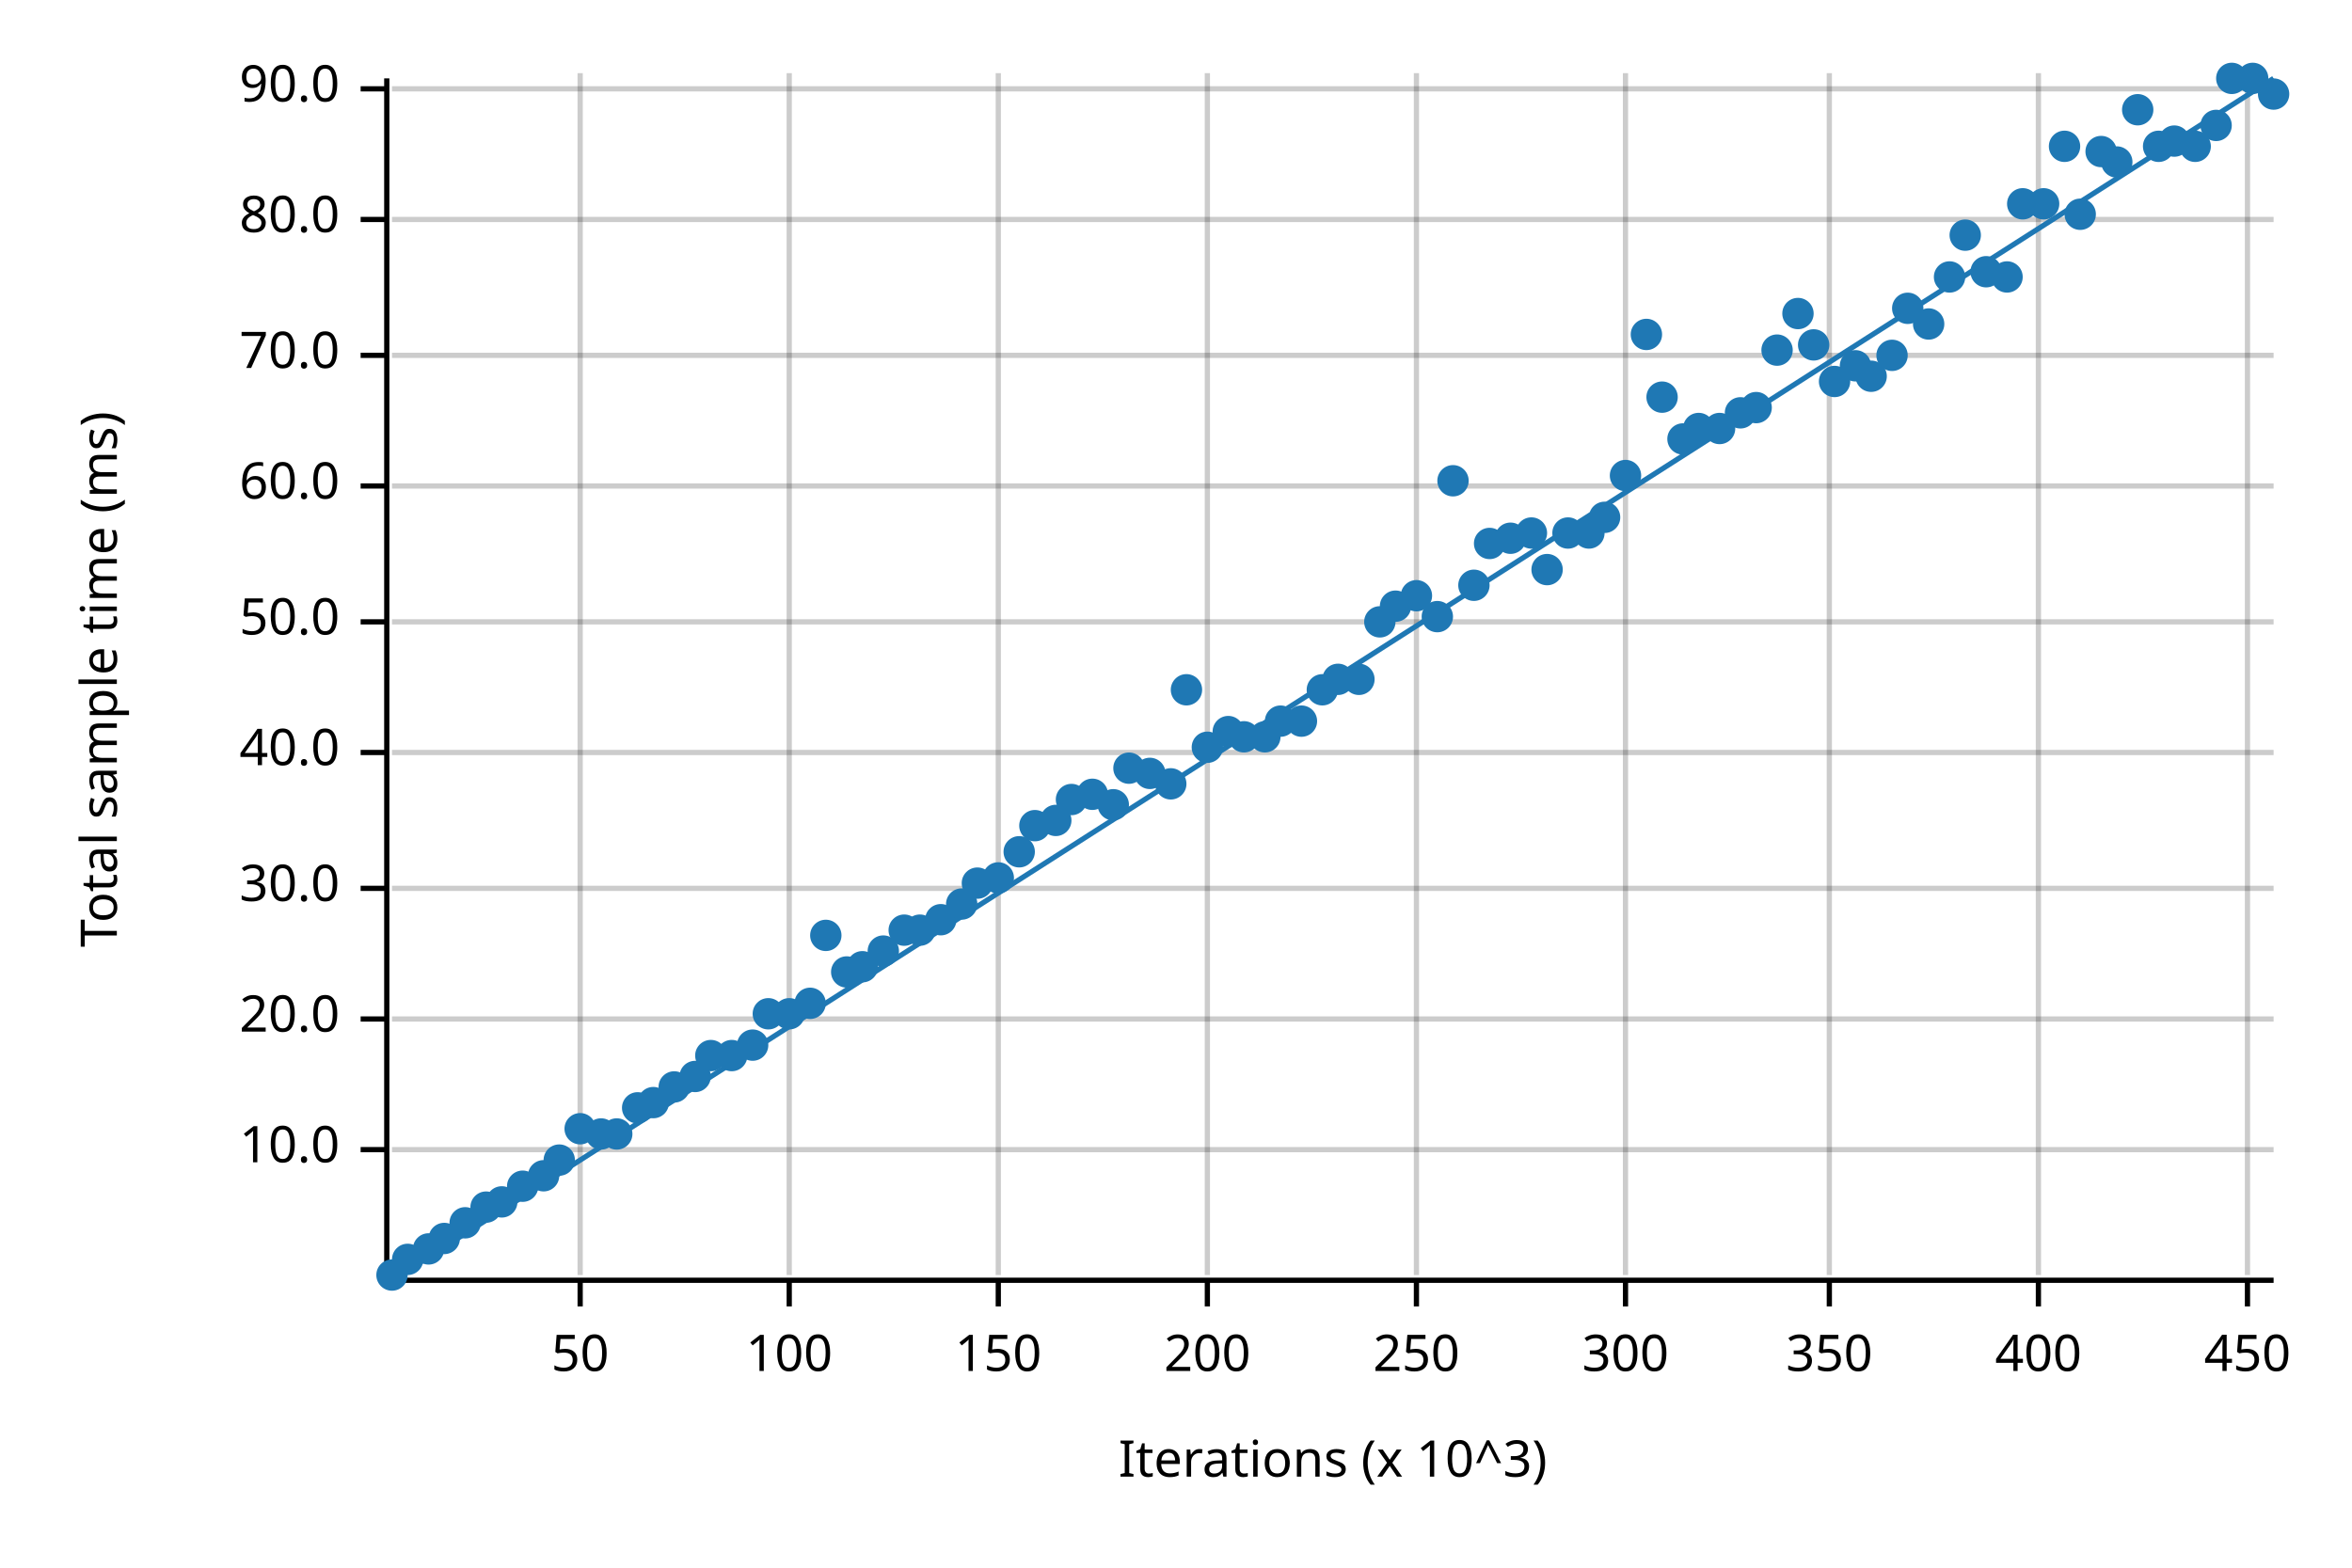
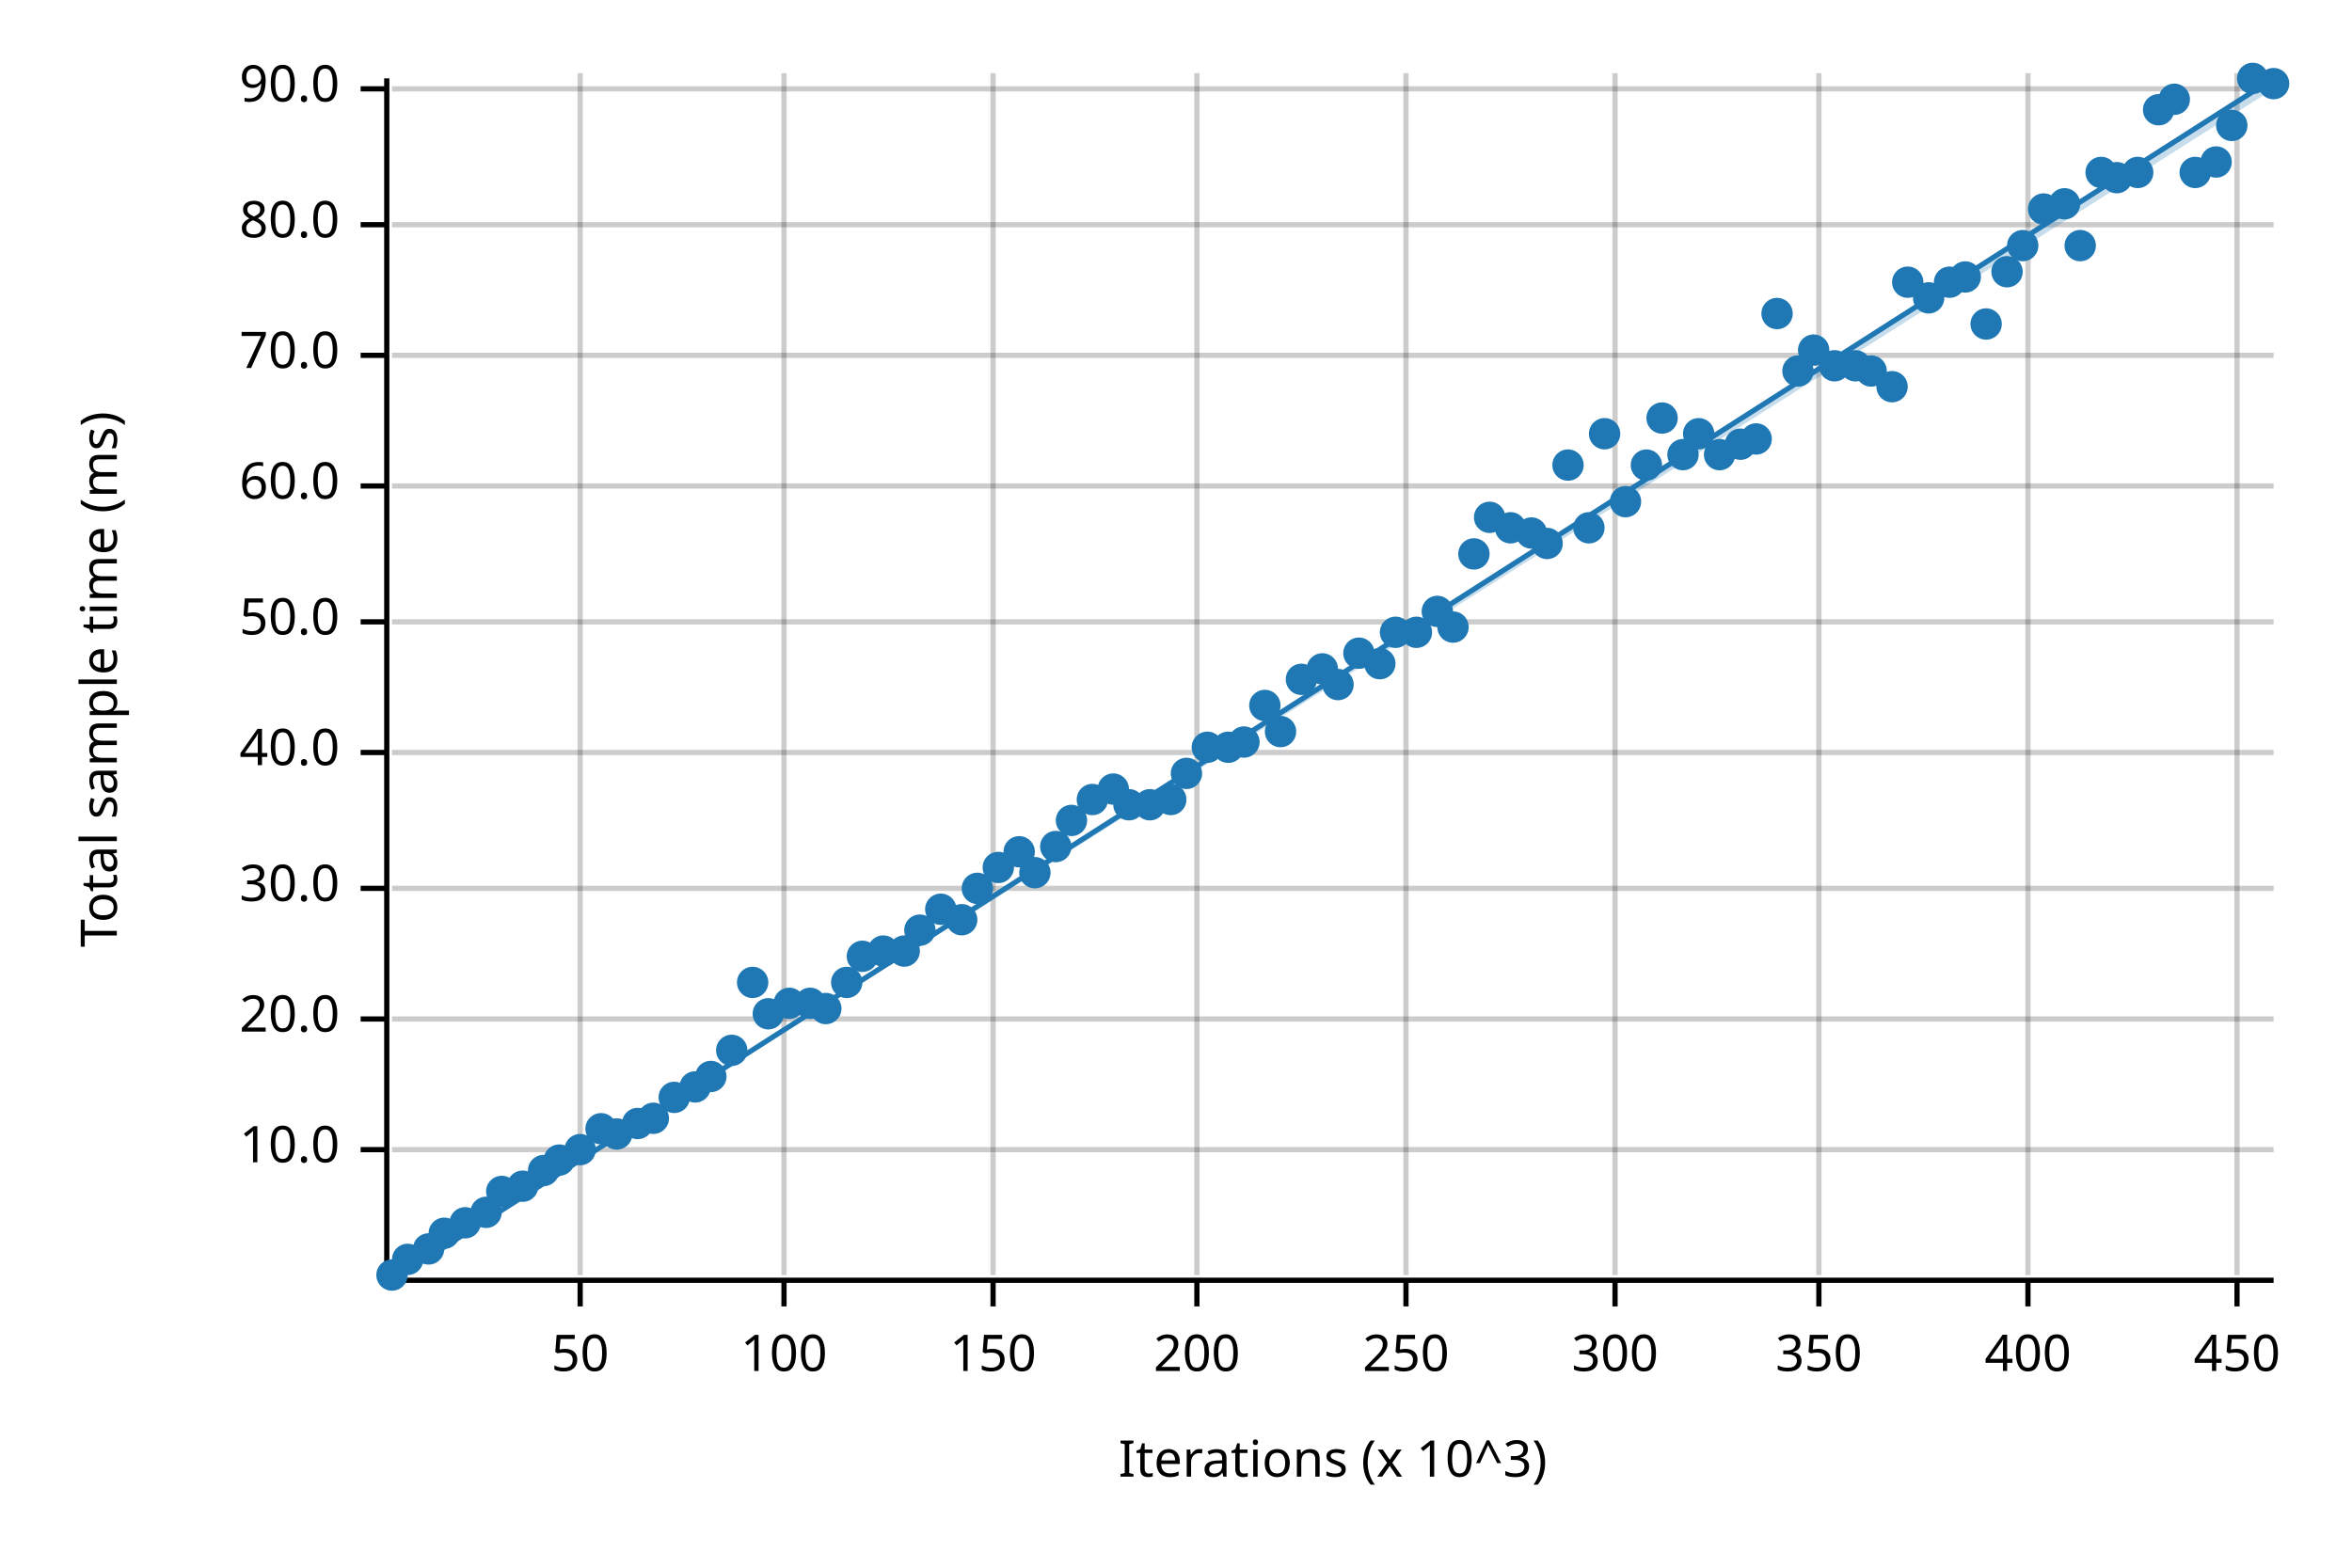
<svg xmlns="http://www.w3.org/2000/svg" width="450" height="300" viewBox="0 0 450 300">
  <text x="15" y="130" dy="0.76em" text-anchor="middle" font-family="sans-serif" font-size="9.677" opacity="1" fill="#000000" transform="rotate(270, 15, 130)">
Total sample time (ms)
</text>
  <text x="255" y="285" dy="-0.5ex" text-anchor="middle" font-family="sans-serif" font-size="9.677" opacity="1" fill="#000000">
Iterations (x 10^3)
</text>
  <line opacity="0.2" stroke="#000000" stroke-width="1" x1="111" y1="244" x2="111" y2="14" />
-   <line opacity="0.2" stroke="#000000" stroke-width="1" x1="151" y1="244" x2="151" y2="14" />
-   <line opacity="0.2" stroke="#000000" stroke-width="1" x1="191" y1="244" x2="191" y2="14" />
-   <line opacity="0.2" stroke="#000000" stroke-width="1" x1="231" y1="244" x2="231" y2="14" />
-   <line opacity="0.2" stroke="#000000" stroke-width="1" x1="271" y1="244" x2="271" y2="14" />
-   <line opacity="0.2" stroke="#000000" stroke-width="1" x1="311" y1="244" x2="311" y2="14" />
-   <line opacity="0.2" stroke="#000000" stroke-width="1" x1="350" y1="244" x2="350" y2="14" />
-   <line opacity="0.2" stroke="#000000" stroke-width="1" x1="390" y1="244" x2="390" y2="14" />
-   <line opacity="0.2" stroke="#000000" stroke-width="1" x1="430" y1="244" x2="430" y2="14" />
+   <line opacity="0.2" stroke="#000000" stroke-width="1" x1="150" y1="244" x2="150" y2="14" />
+   <line opacity="0.2" stroke="#000000" stroke-width="1" x1="190" y1="244" x2="190" y2="14" />
+   <line opacity="0.2" stroke="#000000" stroke-width="1" x1="229" y1="244" x2="229" y2="14" />
+   <line opacity="0.2" stroke="#000000" stroke-width="1" x1="269" y1="244" x2="269" y2="14" />
+   <line opacity="0.2" stroke="#000000" stroke-width="1" x1="309" y1="244" x2="309" y2="14" />
+   <line opacity="0.2" stroke="#000000" stroke-width="1" x1="348" y1="244" x2="348" y2="14" />
+   <line opacity="0.2" stroke="#000000" stroke-width="1" x1="388" y1="244" x2="388" y2="14" />
+   <line opacity="0.2" stroke="#000000" stroke-width="1" x1="428" y1="244" x2="428" y2="14" />
  <line opacity="0.2" stroke="#000000" stroke-width="1" x1="75" y1="220" x2="435" y2="220" />
  <line opacity="0.2" stroke="#000000" stroke-width="1" x1="75" y1="195" x2="435" y2="195" />
  <line opacity="0.2" stroke="#000000" stroke-width="1" x1="75" y1="170" x2="435" y2="170" />
  <line opacity="0.2" stroke="#000000" stroke-width="1" x1="75" y1="144" x2="435" y2="144" />
  <line opacity="0.2" stroke="#000000" stroke-width="1" x1="75" y1="119" x2="435" y2="119" />
  <line opacity="0.2" stroke="#000000" stroke-width="1" x1="75" y1="93" x2="435" y2="93" />
  <line opacity="0.2" stroke="#000000" stroke-width="1" x1="75" y1="68" x2="435" y2="68" />
-   <line opacity="0.2" stroke="#000000" stroke-width="1" x1="75" y1="42" x2="435" y2="42" />
+   <line opacity="0.2" stroke="#000000" stroke-width="1" x1="75" y1="43" x2="435" y2="43" />
  <line opacity="0.2" stroke="#000000" stroke-width="1" x1="75" y1="17" x2="435" y2="17" />
  <polyline fill="none" opacity="1" stroke="#000000" stroke-width="1" points="74,15 74,245 " />
  <text x="65" y="220" dy="0.5ex" text-anchor="end" font-family="sans-serif" font-size="9.677" opacity="1" fill="#000000">
10.0
</text>
  <polyline fill="none" opacity="1" stroke="#000000" stroke-width="1" points="69,220 74,220 " />
  <text x="65" y="195" dy="0.5ex" text-anchor="end" font-family="sans-serif" font-size="9.677" opacity="1" fill="#000000">
20.0
</text>
  <polyline fill="none" opacity="1" stroke="#000000" stroke-width="1" points="69,195 74,195 " />
  <text x="65" y="170" dy="0.5ex" text-anchor="end" font-family="sans-serif" font-size="9.677" opacity="1" fill="#000000">
30.0
</text>
  <polyline fill="none" opacity="1" stroke="#000000" stroke-width="1" points="69,170 74,170 " />
  <text x="65" y="144" dy="0.5ex" text-anchor="end" font-family="sans-serif" font-size="9.677" opacity="1" fill="#000000">
40.0
</text>
  <polyline fill="none" opacity="1" stroke="#000000" stroke-width="1" points="69,144 74,144 " />
  <text x="65" y="119" dy="0.5ex" text-anchor="end" font-family="sans-serif" font-size="9.677" opacity="1" fill="#000000">
50.0
</text>
  <polyline fill="none" opacity="1" stroke="#000000" stroke-width="1" points="69,119 74,119 " />
  <text x="65" y="93" dy="0.5ex" text-anchor="end" font-family="sans-serif" font-size="9.677" opacity="1" fill="#000000">
60.0
</text>
  <polyline fill="none" opacity="1" stroke="#000000" stroke-width="1" points="69,93 74,93 " />
  <text x="65" y="68" dy="0.5ex" text-anchor="end" font-family="sans-serif" font-size="9.677" opacity="1" fill="#000000">
70.0
</text>
  <polyline fill="none" opacity="1" stroke="#000000" stroke-width="1" points="69,68 74,68 " />
-   <text x="65" y="42" dy="0.5ex" text-anchor="end" font-family="sans-serif" font-size="9.677" opacity="1" fill="#000000">
+   <text x="65" y="43" dy="0.5ex" text-anchor="end" font-family="sans-serif" font-size="9.677" opacity="1" fill="#000000">
80.0
</text>
-   <polyline fill="none" opacity="1" stroke="#000000" stroke-width="1" points="69,42 74,42 " />
+   <polyline fill="none" opacity="1" stroke="#000000" stroke-width="1" points="69,43 74,43 " />
  <text x="65" y="17" dy="0.5ex" text-anchor="end" font-family="sans-serif" font-size="9.677" opacity="1" fill="#000000">
90.0
</text>
  <polyline fill="none" opacity="1" stroke="#000000" stroke-width="1" points="69,17 74,17 " />
  <polyline fill="none" opacity="1" stroke="#000000" stroke-width="1" points="75,245 435,245 " />
  <text x="111" y="255" dy="0.76em" text-anchor="middle" font-family="sans-serif" font-size="9.677" opacity="1" fill="#000000">
50
</text>
  <polyline fill="none" opacity="1" stroke="#000000" stroke-width="1" points="111,245 111,250 " />
-   <text x="151" y="255" dy="0.76em" text-anchor="middle" font-family="sans-serif" font-size="9.677" opacity="1" fill="#000000">
+   <text x="150" y="255" dy="0.76em" text-anchor="middle" font-family="sans-serif" font-size="9.677" opacity="1" fill="#000000">
100
</text>
-   <polyline fill="none" opacity="1" stroke="#000000" stroke-width="1" points="151,245 151,250 " />
-   <text x="191" y="255" dy="0.76em" text-anchor="middle" font-family="sans-serif" font-size="9.677" opacity="1" fill="#000000">
+   <polyline fill="none" opacity="1" stroke="#000000" stroke-width="1" points="150,245 150,250 " />
+   <text x="190" y="255" dy="0.76em" text-anchor="middle" font-family="sans-serif" font-size="9.677" opacity="1" fill="#000000">
150
</text>
-   <polyline fill="none" opacity="1" stroke="#000000" stroke-width="1" points="191,245 191,250 " />
-   <text x="231" y="255" dy="0.76em" text-anchor="middle" font-family="sans-serif" font-size="9.677" opacity="1" fill="#000000">
+   <polyline fill="none" opacity="1" stroke="#000000" stroke-width="1" points="190,245 190,250 " />
+   <text x="229" y="255" dy="0.76em" text-anchor="middle" font-family="sans-serif" font-size="9.677" opacity="1" fill="#000000">
200
</text>
-   <polyline fill="none" opacity="1" stroke="#000000" stroke-width="1" points="231,245 231,250 " />
-   <text x="271" y="255" dy="0.76em" text-anchor="middle" font-family="sans-serif" font-size="9.677" opacity="1" fill="#000000">
+   <polyline fill="none" opacity="1" stroke="#000000" stroke-width="1" points="229,245 229,250 " />
+   <text x="269" y="255" dy="0.76em" text-anchor="middle" font-family="sans-serif" font-size="9.677" opacity="1" fill="#000000">
250
</text>
-   <polyline fill="none" opacity="1" stroke="#000000" stroke-width="1" points="271,245 271,250 " />
-   <text x="311" y="255" dy="0.76em" text-anchor="middle" font-family="sans-serif" font-size="9.677" opacity="1" fill="#000000">
+   <polyline fill="none" opacity="1" stroke="#000000" stroke-width="1" points="269,245 269,250 " />
+   <text x="309" y="255" dy="0.76em" text-anchor="middle" font-family="sans-serif" font-size="9.677" opacity="1" fill="#000000">
300
</text>
-   <polyline fill="none" opacity="1" stroke="#000000" stroke-width="1" points="311,245 311,250 " />
-   <text x="350" y="255" dy="0.76em" text-anchor="middle" font-family="sans-serif" font-size="9.677" opacity="1" fill="#000000">
+   <polyline fill="none" opacity="1" stroke="#000000" stroke-width="1" points="309,245 309,250 " />
+   <text x="348" y="255" dy="0.76em" text-anchor="middle" font-family="sans-serif" font-size="9.677" opacity="1" fill="#000000">
350
</text>
-   <polyline fill="none" opacity="1" stroke="#000000" stroke-width="1" points="350,245 350,250 " />
-   <text x="390" y="255" dy="0.76em" text-anchor="middle" font-family="sans-serif" font-size="9.677" opacity="1" fill="#000000">
+   <polyline fill="none" opacity="1" stroke="#000000" stroke-width="1" points="348,245 348,250 " />
+   <text x="388" y="255" dy="0.76em" text-anchor="middle" font-family="sans-serif" font-size="9.677" opacity="1" fill="#000000">
400
</text>
-   <polyline fill="none" opacity="1" stroke="#000000" stroke-width="1" points="390,245 390,250 " />
-   <text x="430" y="255" dy="0.76em" text-anchor="middle" font-family="sans-serif" font-size="9.677" opacity="1" fill="#000000">
+   <polyline fill="none" opacity="1" stroke="#000000" stroke-width="1" points="388,245 388,250 " />
+   <text x="428" y="255" dy="0.76em" text-anchor="middle" font-family="sans-serif" font-size="9.677" opacity="1" fill="#000000">
450
</text>
-   <polyline fill="none" opacity="1" stroke="#000000" stroke-width="1" points="430,245 430,250 " />
+   <polyline fill="none" opacity="1" stroke="#000000" stroke-width="1" points="428,245 428,250 " />
  <circle cx="75" cy="244" r="3" opacity="1" fill="#1F78B4" stroke="none" stroke-width="1" />
  <circle cx="78" cy="241" r="3" opacity="1" fill="#1F78B4" stroke="none" stroke-width="1" />
  <circle cx="82" cy="239" r="3" opacity="1" fill="#1F78B4" stroke="none" stroke-width="1" />
-   <circle cx="85" cy="237" r="3" opacity="1" fill="#1F78B4" stroke="none" stroke-width="1" />
+   <circle cx="85" cy="236" r="3" opacity="1" fill="#1F78B4" stroke="none" stroke-width="1" />
  <circle cx="89" cy="234" r="3" opacity="1" fill="#1F78B4" stroke="none" stroke-width="1" />
-   <circle cx="93" cy="231" r="3" opacity="1" fill="#1F78B4" stroke="none" stroke-width="1" />
-   <circle cx="96" cy="230" r="3" opacity="1" fill="#1F78B4" stroke="none" stroke-width="1" />
+   <circle cx="93" cy="232" r="3" opacity="1" fill="#1F78B4" stroke="none" stroke-width="1" />
+   <circle cx="96" cy="228" r="3" opacity="1" fill="#1F78B4" stroke="none" stroke-width="1" />
  <circle cx="100" cy="227" r="3" opacity="1" fill="#1F78B4" stroke="none" stroke-width="1" />
-   <circle cx="104" cy="225" r="3" opacity="1" fill="#1F78B4" stroke="none" stroke-width="1" />
+   <circle cx="104" cy="224" r="3" opacity="1" fill="#1F78B4" stroke="none" stroke-width="1" />
  <circle cx="107" cy="222" r="3" opacity="1" fill="#1F78B4" stroke="none" stroke-width="1" />
-   <circle cx="111" cy="216" r="3" opacity="1" fill="#1F78B4" stroke="none" stroke-width="1" />
-   <circle cx="115" cy="217" r="3" opacity="1" fill="#1F78B4" stroke="none" stroke-width="1" />
+   <circle cx="111" cy="220" r="3" opacity="1" fill="#1F78B4" stroke="none" stroke-width="1" />
+   <circle cx="115" cy="216" r="3" opacity="1" fill="#1F78B4" stroke="none" stroke-width="1" />
  <circle cx="118" cy="217" r="3" opacity="1" fill="#1F78B4" stroke="none" stroke-width="1" />
-   <circle cx="122" cy="212" r="3" opacity="1" fill="#1F78B4" stroke="none" stroke-width="1" />
-   <circle cx="125" cy="211" r="3" opacity="1" fill="#1F78B4" stroke="none" stroke-width="1" />
-   <circle cx="129" cy="208" r="3" opacity="1" fill="#1F78B4" stroke="none" stroke-width="1" />
-   <circle cx="133" cy="206" r="3" opacity="1" fill="#1F78B4" stroke="none" stroke-width="1" />
-   <circle cx="136" cy="202" r="3" opacity="1" fill="#1F78B4" stroke="none" stroke-width="1" />
-   <circle cx="140" cy="202" r="3" opacity="1" fill="#1F78B4" stroke="none" stroke-width="1" />
-   <circle cx="144" cy="200" r="3" opacity="1" fill="#1F78B4" stroke="none" stroke-width="1" />
+   <circle cx="122" cy="215" r="3" opacity="1" fill="#1F78B4" stroke="none" stroke-width="1" />
+   <circle cx="125" cy="214" r="3" opacity="1" fill="#1F78B4" stroke="none" stroke-width="1" />
+   <circle cx="129" cy="210" r="3" opacity="1" fill="#1F78B4" stroke="none" stroke-width="1" />
+   <circle cx="133" cy="208" r="3" opacity="1" fill="#1F78B4" stroke="none" stroke-width="1" />
+   <circle cx="136" cy="206" r="3" opacity="1" fill="#1F78B4" stroke="none" stroke-width="1" />
+   <circle cx="140" cy="201" r="3" opacity="1" fill="#1F78B4" stroke="none" stroke-width="1" />
+   <circle cx="144" cy="188" r="3" opacity="1" fill="#1F78B4" stroke="none" stroke-width="1" />
  <circle cx="147" cy="194" r="3" opacity="1" fill="#1F78B4" stroke="none" stroke-width="1" />
-   <circle cx="151" cy="194" r="3" opacity="1" fill="#1F78B4" stroke="none" stroke-width="1" />
+   <circle cx="151" cy="192" r="3" opacity="1" fill="#1F78B4" stroke="none" stroke-width="1" />
  <circle cx="155" cy="192" r="3" opacity="1" fill="#1F78B4" stroke="none" stroke-width="1" />
-   <circle cx="158" cy="179" r="3" opacity="1" fill="#1F78B4" stroke="none" stroke-width="1" />
-   <circle cx="162" cy="186" r="3" opacity="1" fill="#1F78B4" stroke="none" stroke-width="1" />
-   <circle cx="165" cy="185" r="3" opacity="1" fill="#1F78B4" stroke="none" stroke-width="1" />
+   <circle cx="158" cy="193" r="3" opacity="1" fill="#1F78B4" stroke="none" stroke-width="1" />
+   <circle cx="162" cy="188" r="3" opacity="1" fill="#1F78B4" stroke="none" stroke-width="1" />
+   <circle cx="165" cy="183" r="3" opacity="1" fill="#1F78B4" stroke="none" stroke-width="1" />
  <circle cx="169" cy="182" r="3" opacity="1" fill="#1F78B4" stroke="none" stroke-width="1" />
-   <circle cx="173" cy="178" r="3" opacity="1" fill="#1F78B4" stroke="none" stroke-width="1" />
+   <circle cx="173" cy="182" r="3" opacity="1" fill="#1F78B4" stroke="none" stroke-width="1" />
  <circle cx="176" cy="178" r="3" opacity="1" fill="#1F78B4" stroke="none" stroke-width="1" />
-   <circle cx="180" cy="176" r="3" opacity="1" fill="#1F78B4" stroke="none" stroke-width="1" />
-   <circle cx="184" cy="173" r="3" opacity="1" fill="#1F78B4" stroke="none" stroke-width="1" />
-   <circle cx="187" cy="169" r="3" opacity="1" fill="#1F78B4" stroke="none" stroke-width="1" />
-   <circle cx="191" cy="168" r="3" opacity="1" fill="#1F78B4" stroke="none" stroke-width="1" />
+   <circle cx="180" cy="174" r="3" opacity="1" fill="#1F78B4" stroke="none" stroke-width="1" />
+   <circle cx="184" cy="176" r="3" opacity="1" fill="#1F78B4" stroke="none" stroke-width="1" />
+   <circle cx="187" cy="170" r="3" opacity="1" fill="#1F78B4" stroke="none" stroke-width="1" />
+   <circle cx="191" cy="166" r="3" opacity="1" fill="#1F78B4" stroke="none" stroke-width="1" />
  <circle cx="195" cy="163" r="3" opacity="1" fill="#1F78B4" stroke="none" stroke-width="1" />
-   <circle cx="198" cy="158" r="3" opacity="1" fill="#1F78B4" stroke="none" stroke-width="1" />
-   <circle cx="202" cy="157" r="3" opacity="1" fill="#1F78B4" stroke="none" stroke-width="1" />
-   <circle cx="205" cy="153" r="3" opacity="1" fill="#1F78B4" stroke="none" stroke-width="1" />
-   <circle cx="209" cy="152" r="3" opacity="1" fill="#1F78B4" stroke="none" stroke-width="1" />
-   <circle cx="213" cy="154" r="3" opacity="1" fill="#1F78B4" stroke="none" stroke-width="1" />
-   <circle cx="216" cy="147" r="3" opacity="1" fill="#1F78B4" stroke="none" stroke-width="1" />
-   <circle cx="220" cy="148" r="3" opacity="1" fill="#1F78B4" stroke="none" stroke-width="1" />
-   <circle cx="224" cy="150" r="3" opacity="1" fill="#1F78B4" stroke="none" stroke-width="1" />
-   <circle cx="227" cy="132" r="3" opacity="1" fill="#1F78B4" stroke="none" stroke-width="1" />
+   <circle cx="198" cy="167" r="3" opacity="1" fill="#1F78B4" stroke="none" stroke-width="1" />
+   <circle cx="202" cy="162" r="3" opacity="1" fill="#1F78B4" stroke="none" stroke-width="1" />
+   <circle cx="205" cy="157" r="3" opacity="1" fill="#1F78B4" stroke="none" stroke-width="1" />
+   <circle cx="209" cy="153" r="3" opacity="1" fill="#1F78B4" stroke="none" stroke-width="1" />
+   <circle cx="213" cy="151" r="3" opacity="1" fill="#1F78B4" stroke="none" stroke-width="1" />
+   <circle cx="216" cy="154" r="3" opacity="1" fill="#1F78B4" stroke="none" stroke-width="1" />
+   <circle cx="220" cy="154" r="3" opacity="1" fill="#1F78B4" stroke="none" stroke-width="1" />
+   <circle cx="224" cy="153" r="3" opacity="1" fill="#1F78B4" stroke="none" stroke-width="1" />
+   <circle cx="227" cy="148" r="3" opacity="1" fill="#1F78B4" stroke="none" stroke-width="1" />
  <circle cx="231" cy="143" r="3" opacity="1" fill="#1F78B4" stroke="none" stroke-width="1" />
-   <circle cx="235" cy="140" r="3" opacity="1" fill="#1F78B4" stroke="none" stroke-width="1" />
-   <circle cx="238" cy="141" r="3" opacity="1" fill="#1F78B4" stroke="none" stroke-width="1" />
-   <circle cx="242" cy="141" r="3" opacity="1" fill="#1F78B4" stroke="none" stroke-width="1" />
-   <circle cx="245" cy="138" r="3" opacity="1" fill="#1F78B4" stroke="none" stroke-width="1" />
-   <circle cx="249" cy="138" r="3" opacity="1" fill="#1F78B4" stroke="none" stroke-width="1" />
-   <circle cx="253" cy="132" r="3" opacity="1" fill="#1F78B4" stroke="none" stroke-width="1" />
-   <circle cx="256" cy="130" r="3" opacity="1" fill="#1F78B4" stroke="none" stroke-width="1" />
-   <circle cx="260" cy="130" r="3" opacity="1" fill="#1F78B4" stroke="none" stroke-width="1" />
-   <circle cx="264" cy="119" r="3" opacity="1" fill="#1F78B4" stroke="none" stroke-width="1" />
-   <circle cx="267" cy="116" r="3" opacity="1" fill="#1F78B4" stroke="none" stroke-width="1" />
-   <circle cx="271" cy="114" r="3" opacity="1" fill="#1F78B4" stroke="none" stroke-width="1" />
-   <circle cx="275" cy="118" r="3" opacity="1" fill="#1F78B4" stroke="none" stroke-width="1" />
-   <circle cx="278" cy="92" r="3" opacity="1" fill="#1F78B4" stroke="none" stroke-width="1" />
-   <circle cx="282" cy="112" r="3" opacity="1" fill="#1F78B4" stroke="none" stroke-width="1" />
-   <circle cx="285" cy="104" r="3" opacity="1" fill="#1F78B4" stroke="none" stroke-width="1" />
-   <circle cx="289" cy="103" r="3" opacity="1" fill="#1F78B4" stroke="none" stroke-width="1" />
+   <circle cx="235" cy="143" r="3" opacity="1" fill="#1F78B4" stroke="none" stroke-width="1" />
+   <circle cx="238" cy="142" r="3" opacity="1" fill="#1F78B4" stroke="none" stroke-width="1" />
+   <circle cx="242" cy="135" r="3" opacity="1" fill="#1F78B4" stroke="none" stroke-width="1" />
+   <circle cx="245" cy="140" r="3" opacity="1" fill="#1F78B4" stroke="none" stroke-width="1" />
+   <circle cx="249" cy="130" r="3" opacity="1" fill="#1F78B4" stroke="none" stroke-width="1" />
+   <circle cx="253" cy="128" r="3" opacity="1" fill="#1F78B4" stroke="none" stroke-width="1" />
+   <circle cx="256" cy="131" r="3" opacity="1" fill="#1F78B4" stroke="none" stroke-width="1" />
+   <circle cx="260" cy="125" r="3" opacity="1" fill="#1F78B4" stroke="none" stroke-width="1" />
+   <circle cx="264" cy="127" r="3" opacity="1" fill="#1F78B4" stroke="none" stroke-width="1" />
+   <circle cx="267" cy="121" r="3" opacity="1" fill="#1F78B4" stroke="none" stroke-width="1" />
+   <circle cx="271" cy="121" r="3" opacity="1" fill="#1F78B4" stroke="none" stroke-width="1" />
+   <circle cx="275" cy="117" r="3" opacity="1" fill="#1F78B4" stroke="none" stroke-width="1" />
+   <circle cx="278" cy="120" r="3" opacity="1" fill="#1F78B4" stroke="none" stroke-width="1" />
+   <circle cx="282" cy="106" r="3" opacity="1" fill="#1F78B4" stroke="none" stroke-width="1" />
+   <circle cx="285" cy="99" r="3" opacity="1" fill="#1F78B4" stroke="none" stroke-width="1" />
+   <circle cx="289" cy="101" r="3" opacity="1" fill="#1F78B4" stroke="none" stroke-width="1" />
  <circle cx="293" cy="102" r="3" opacity="1" fill="#1F78B4" stroke="none" stroke-width="1" />
-   <circle cx="296" cy="109" r="3" opacity="1" fill="#1F78B4" stroke="none" stroke-width="1" />
-   <circle cx="300" cy="102" r="3" opacity="1" fill="#1F78B4" stroke="none" stroke-width="1" />
-   <circle cx="304" cy="102" r="3" opacity="1" fill="#1F78B4" stroke="none" stroke-width="1" />
-   <circle cx="307" cy="99" r="3" opacity="1" fill="#1F78B4" stroke="none" stroke-width="1" />
-   <circle cx="311" cy="91" r="3" opacity="1" fill="#1F78B4" stroke="none" stroke-width="1" />
-   <circle cx="315" cy="64" r="3" opacity="1" fill="#1F78B4" stroke="none" stroke-width="1" />
-   <circle cx="318" cy="76" r="3" opacity="1" fill="#1F78B4" stroke="none" stroke-width="1" />
-   <circle cx="322" cy="84" r="3" opacity="1" fill="#1F78B4" stroke="none" stroke-width="1" />
-   <circle cx="325" cy="82" r="3" opacity="1" fill="#1F78B4" stroke="none" stroke-width="1" />
-   <circle cx="329" cy="82" r="3" opacity="1" fill="#1F78B4" stroke="none" stroke-width="1" />
-   <circle cx="333" cy="79" r="3" opacity="1" fill="#1F78B4" stroke="none" stroke-width="1" />
-   <circle cx="336" cy="78" r="3" opacity="1" fill="#1F78B4" stroke="none" stroke-width="1" />
-   <circle cx="340" cy="67" r="3" opacity="1" fill="#1F78B4" stroke="none" stroke-width="1" />
-   <circle cx="344" cy="60" r="3" opacity="1" fill="#1F78B4" stroke="none" stroke-width="1" />
-   <circle cx="347" cy="66" r="3" opacity="1" fill="#1F78B4" stroke="none" stroke-width="1" />
-   <circle cx="351" cy="73" r="3" opacity="1" fill="#1F78B4" stroke="none" stroke-width="1" />
+   <circle cx="296" cy="104" r="3" opacity="1" fill="#1F78B4" stroke="none" stroke-width="1" />
+   <circle cx="300" cy="89" r="3" opacity="1" fill="#1F78B4" stroke="none" stroke-width="1" />
+   <circle cx="304" cy="101" r="3" opacity="1" fill="#1F78B4" stroke="none" stroke-width="1" />
+   <circle cx="307" cy="83" r="3" opacity="1" fill="#1F78B4" stroke="none" stroke-width="1" />
+   <circle cx="311" cy="96" r="3" opacity="1" fill="#1F78B4" stroke="none" stroke-width="1" />
+   <circle cx="315" cy="89" r="3" opacity="1" fill="#1F78B4" stroke="none" stroke-width="1" />
+   <circle cx="318" cy="80" r="3" opacity="1" fill="#1F78B4" stroke="none" stroke-width="1" />
+   <circle cx="322" cy="87" r="3" opacity="1" fill="#1F78B4" stroke="none" stroke-width="1" />
+   <circle cx="325" cy="83" r="3" opacity="1" fill="#1F78B4" stroke="none" stroke-width="1" />
+   <circle cx="329" cy="87" r="3" opacity="1" fill="#1F78B4" stroke="none" stroke-width="1" />
+   <circle cx="333" cy="85" r="3" opacity="1" fill="#1F78B4" stroke="none" stroke-width="1" />
+   <circle cx="336" cy="84" r="3" opacity="1" fill="#1F78B4" stroke="none" stroke-width="1" />
+   <circle cx="340" cy="60" r="3" opacity="1" fill="#1F78B4" stroke="none" stroke-width="1" />
+   <circle cx="344" cy="71" r="3" opacity="1" fill="#1F78B4" stroke="none" stroke-width="1" />
+   <circle cx="347" cy="67" r="3" opacity="1" fill="#1F78B4" stroke="none" stroke-width="1" />
+   <circle cx="351" cy="70" r="3" opacity="1" fill="#1F78B4" stroke="none" stroke-width="1" />
  <circle cx="355" cy="70" r="3" opacity="1" fill="#1F78B4" stroke="none" stroke-width="1" />
-   <circle cx="358" cy="72" r="3" opacity="1" fill="#1F78B4" stroke="none" stroke-width="1" />
-   <circle cx="362" cy="68" r="3" opacity="1" fill="#1F78B4" stroke="none" stroke-width="1" />
-   <circle cx="365" cy="59" r="3" opacity="1" fill="#1F78B4" stroke="none" stroke-width="1" />
-   <circle cx="369" cy="62" r="3" opacity="1" fill="#1F78B4" stroke="none" stroke-width="1" />
-   <circle cx="373" cy="53" r="3" opacity="1" fill="#1F78B4" stroke="none" stroke-width="1" />
-   <circle cx="376" cy="45" r="3" opacity="1" fill="#1F78B4" stroke="none" stroke-width="1" />
-   <circle cx="380" cy="52" r="3" opacity="1" fill="#1F78B4" stroke="none" stroke-width="1" />
-   <circle cx="384" cy="53" r="3" opacity="1" fill="#1F78B4" stroke="none" stroke-width="1" />
-   <circle cx="387" cy="39" r="3" opacity="1" fill="#1F78B4" stroke="none" stroke-width="1" />
-   <circle cx="391" cy="39" r="3" opacity="1" fill="#1F78B4" stroke="none" stroke-width="1" />
-   <circle cx="395" cy="28" r="3" opacity="1" fill="#1F78B4" stroke="none" stroke-width="1" />
-   <circle cx="398" cy="41" r="3" opacity="1" fill="#1F78B4" stroke="none" stroke-width="1" />
-   <circle cx="402" cy="29" r="3" opacity="1" fill="#1F78B4" stroke="none" stroke-width="1" />
-   <circle cx="405" cy="31" r="3" opacity="1" fill="#1F78B4" stroke="none" stroke-width="1" />
-   <circle cx="409" cy="21" r="3" opacity="1" fill="#1F78B4" stroke="none" stroke-width="1" />
-   <circle cx="413" cy="28" r="3" opacity="1" fill="#1F78B4" stroke="none" stroke-width="1" />
-   <circle cx="416" cy="27" r="3" opacity="1" fill="#1F78B4" stroke="none" stroke-width="1" />
-   <circle cx="420" cy="28" r="3" opacity="1" fill="#1F78B4" stroke="none" stroke-width="1" />
-   <circle cx="424" cy="24" r="3" opacity="1" fill="#1F78B4" stroke="none" stroke-width="1" />
-   <circle cx="427" cy="15" r="3" opacity="1" fill="#1F78B4" stroke="none" stroke-width="1" />
+   <circle cx="358" cy="71" r="3" opacity="1" fill="#1F78B4" stroke="none" stroke-width="1" />
+   <circle cx="362" cy="74" r="3" opacity="1" fill="#1F78B4" stroke="none" stroke-width="1" />
+   <circle cx="365" cy="54" r="3" opacity="1" fill="#1F78B4" stroke="none" stroke-width="1" />
+   <circle cx="369" cy="57" r="3" opacity="1" fill="#1F78B4" stroke="none" stroke-width="1" />
+   <circle cx="373" cy="54" r="3" opacity="1" fill="#1F78B4" stroke="none" stroke-width="1" />
+   <circle cx="376" cy="53" r="3" opacity="1" fill="#1F78B4" stroke="none" stroke-width="1" />
+   <circle cx="380" cy="62" r="3" opacity="1" fill="#1F78B4" stroke="none" stroke-width="1" />
+   <circle cx="384" cy="52" r="3" opacity="1" fill="#1F78B4" stroke="none" stroke-width="1" />
+   <circle cx="387" cy="47" r="3" opacity="1" fill="#1F78B4" stroke="none" stroke-width="1" />
+   <circle cx="391" cy="40" r="3" opacity="1" fill="#1F78B4" stroke="none" stroke-width="1" />
+   <circle cx="395" cy="39" r="3" opacity="1" fill="#1F78B4" stroke="none" stroke-width="1" />
+   <circle cx="398" cy="47" r="3" opacity="1" fill="#1F78B4" stroke="none" stroke-width="1" />
+   <circle cx="402" cy="33" r="3" opacity="1" fill="#1F78B4" stroke="none" stroke-width="1" />
+   <circle cx="405" cy="34" r="3" opacity="1" fill="#1F78B4" stroke="none" stroke-width="1" />
+   <circle cx="409" cy="33" r="3" opacity="1" fill="#1F78B4" stroke="none" stroke-width="1" />
+   <circle cx="413" cy="21" r="3" opacity="1" fill="#1F78B4" stroke="none" stroke-width="1" />
+   <circle cx="416" cy="19" r="3" opacity="1" fill="#1F78B4" stroke="none" stroke-width="1" />
+   <circle cx="420" cy="33" r="3" opacity="1" fill="#1F78B4" stroke="none" stroke-width="1" />
+   <circle cx="424" cy="31" r="3" opacity="1" fill="#1F78B4" stroke="none" stroke-width="1" />
+   <circle cx="427" cy="24" r="3" opacity="1" fill="#1F78B4" stroke="none" stroke-width="1" />
  <circle cx="431" cy="15" r="3" opacity="1" fill="#1F78B4" stroke="none" stroke-width="1" />
-   <circle cx="435" cy="18" r="3" opacity="1" fill="#1F78B4" stroke="none" stroke-width="1" />
+   <circle cx="435" cy="16" r="3" opacity="1" fill="#1F78B4" stroke="none" stroke-width="1" />
  <polyline fill="none" opacity="1" stroke="#1F78B4" stroke-width="1" points="75,245 435,15 " />
-   <polygon opacity="0.25" fill="#1F78B4" points="75,245 435,15 435,15 " />
+   <polygon opacity="0.25" fill="#1F78B4" points="75,245 435,17 435,15 " />
</svg>
